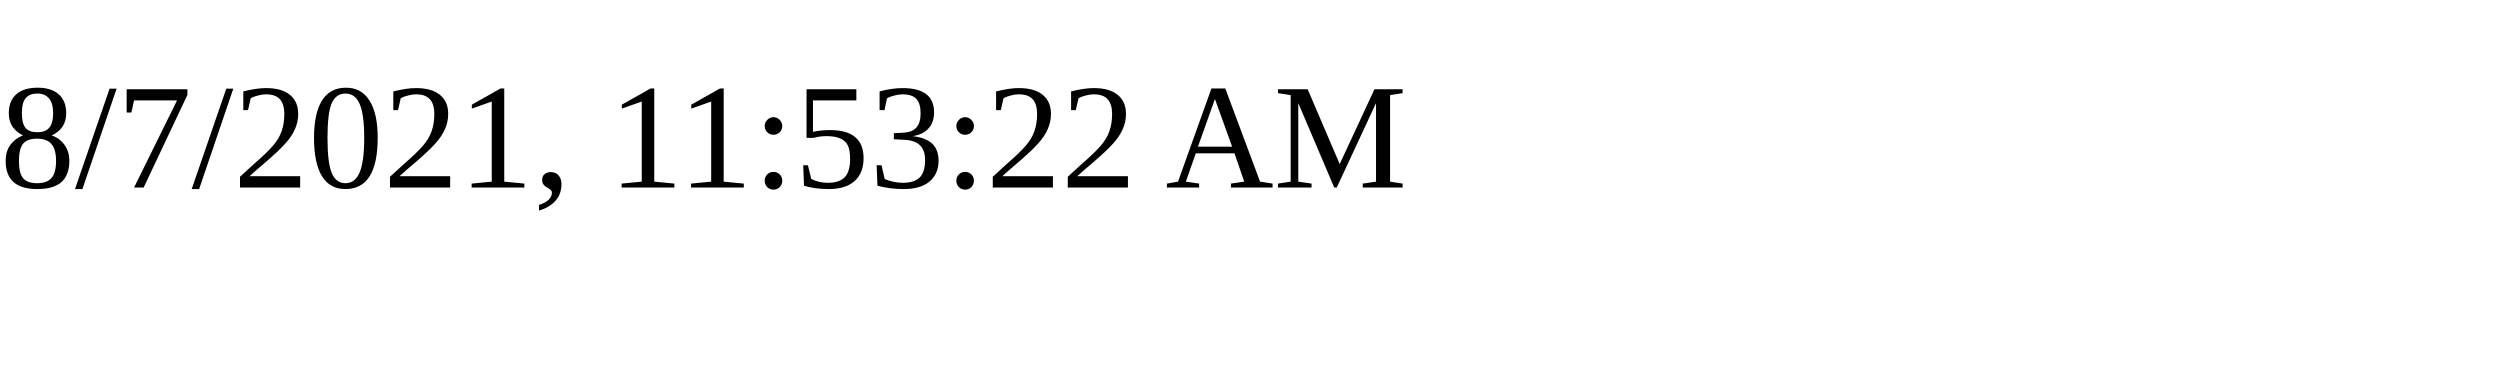
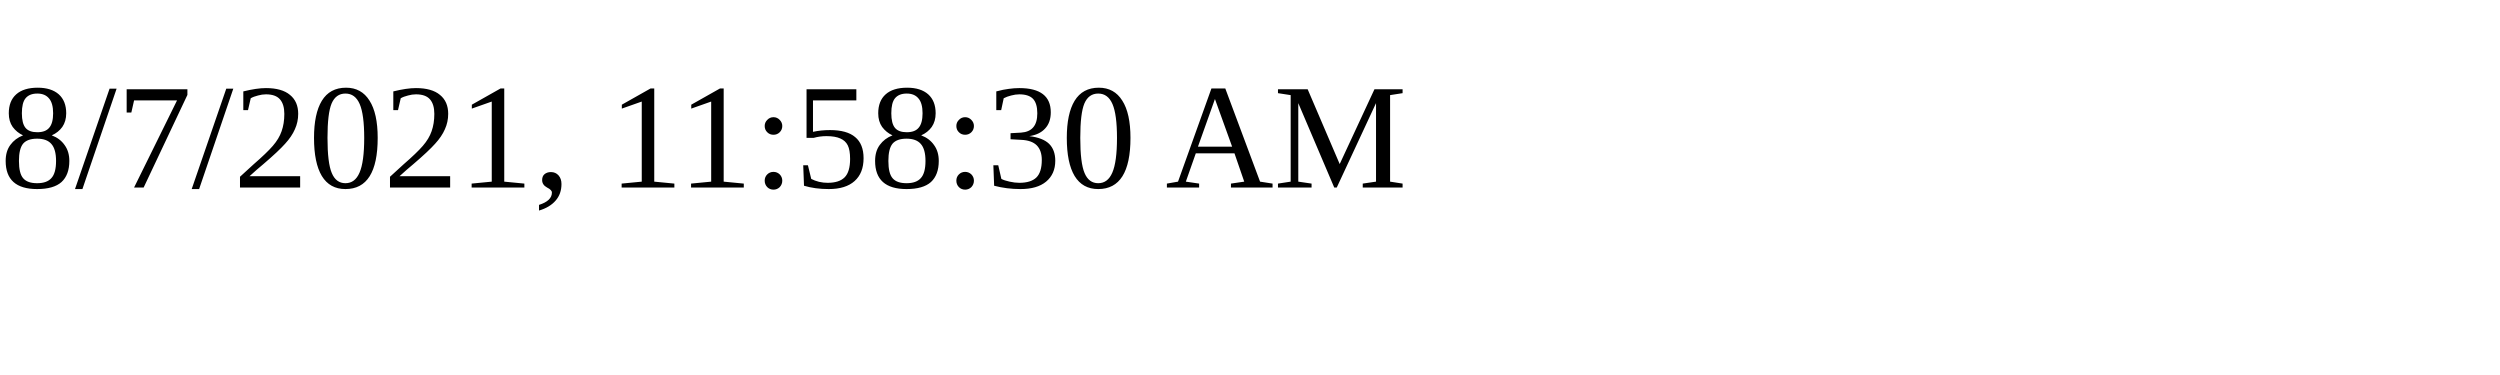
<svg xmlns="http://www.w3.org/2000/svg" height="30" width="200">
-   <text x="0" y="15">8/7/2021, 11:53:22 AM</text>
+   <text x="0" y="15">8/7/2021, 11:58:30 AM</text>
</svg>
